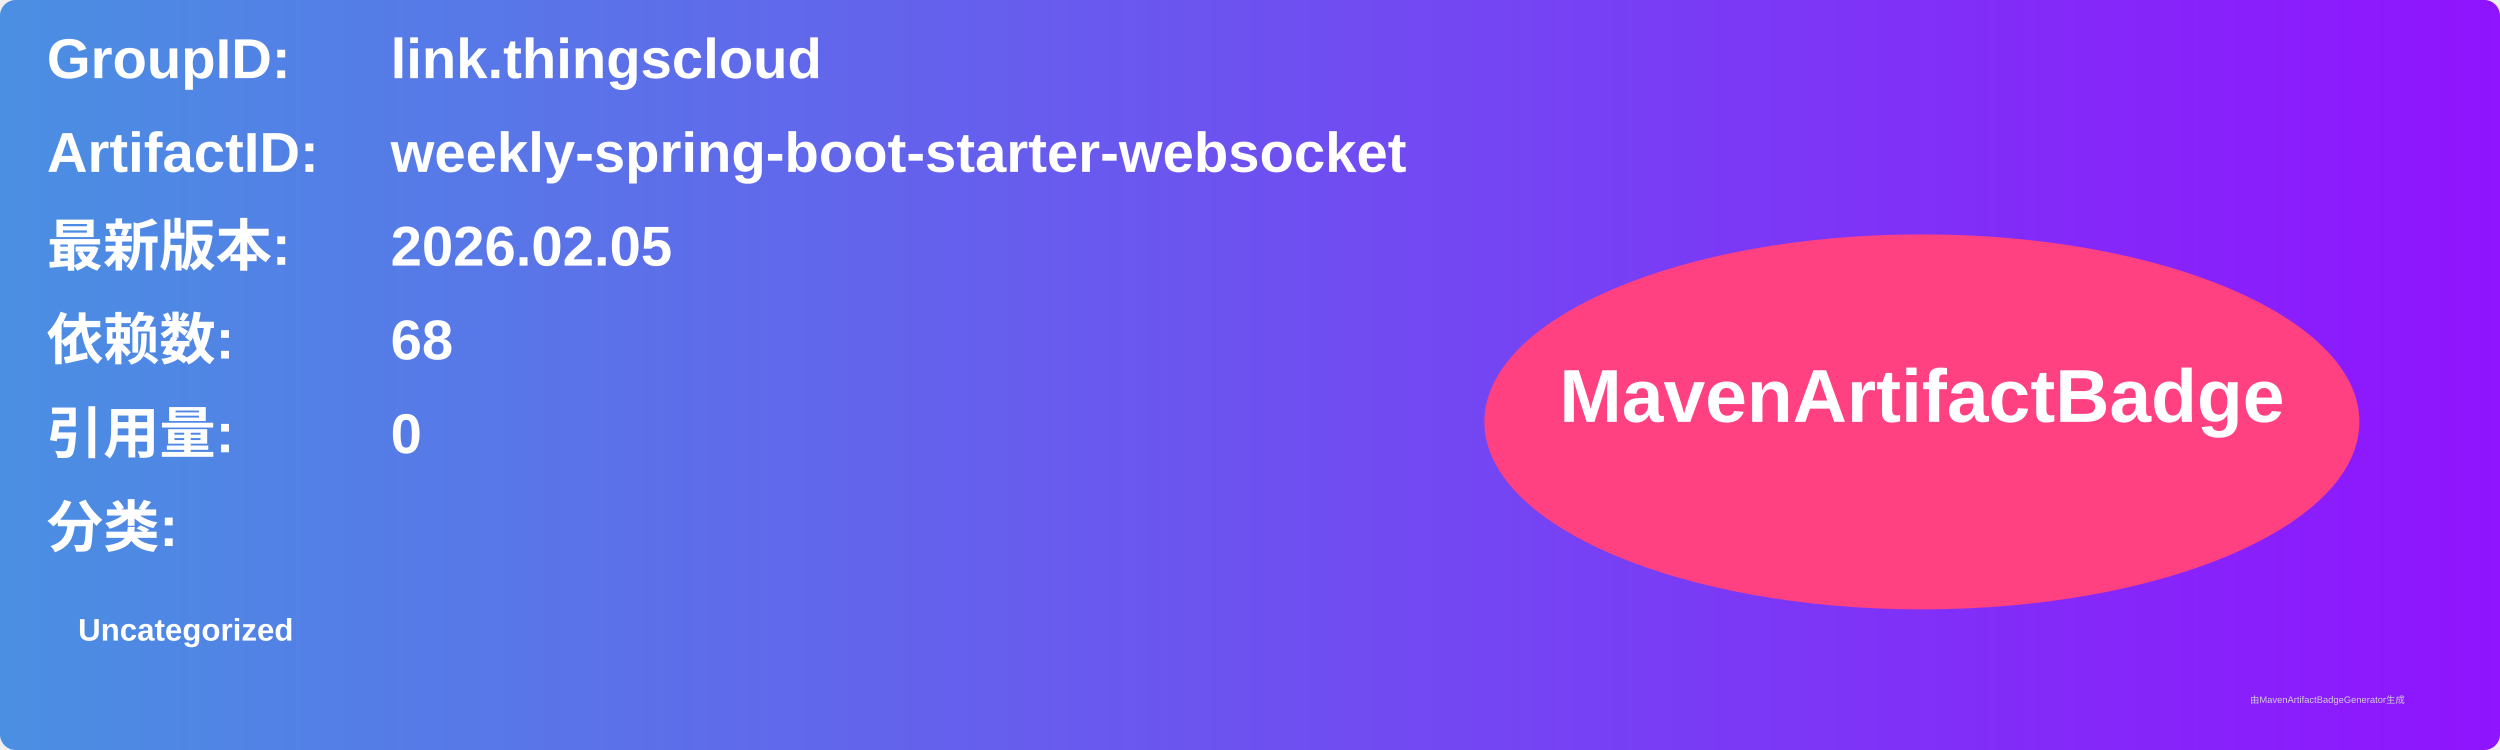
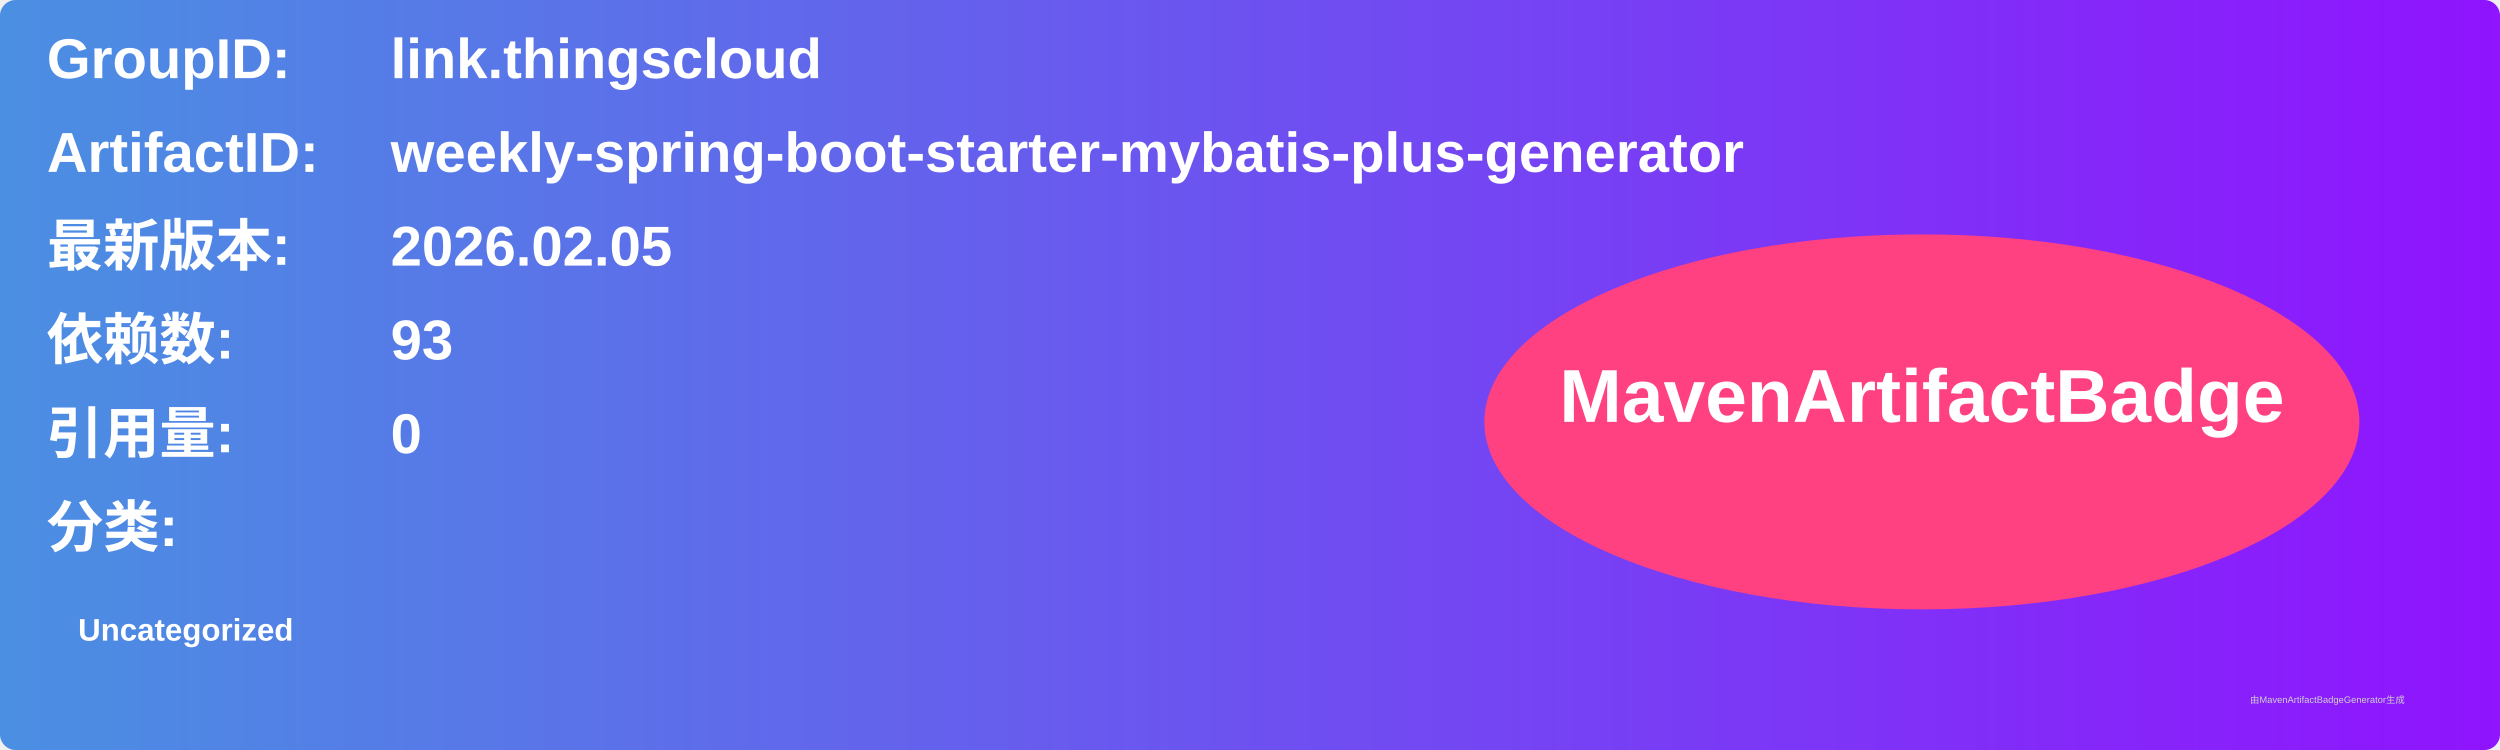
<svg xmlns="http://www.w3.org/2000/svg" width="800" height="240" viewBox="0 0 800 240">
  <linearGradient id="grad" x1="0%" y1="0%" x2="100%" y2="0%">
    <stop offset="0%" stop-color="#4a90e2" />
    <stop offset="100%" stop-color="#9013fe" />
  </linearGradient>
  <rect width="100%" height="100%" rx="5" ry="5" fill="url(#grad)" />
  <g transform="translate(15, 15)">
    <text x="0" y="10" font-family="Arial" font-size="18" fill="white" font-weight="bold" width="260">GroupID:</text>
    <text x="110" y="10" font-family="Arial" font-size="18" fill="white" font-weight="bold" width="460">link.thingscloud</text>
    <text x="0" y="40" font-family="Arial" font-size="18" fill="white" font-weight="bold" width="260">ArtifactID:</text>
-     <text x="110" y="40" font-family="Arial" font-size="18" fill="white" font-weight="bold" width="460">weekly-spring-boot-starter-websocket</text>
+     <text x="110" y="40" font-family="Arial" font-size="18" fill="white" font-weight="bold" width="460">weekly-spring-boot-starter-mybatis-plus-generator</text>
    <text x="0" y="70" font-family="Arial" font-size="18" fill="white" font-weight="bold">最新版本:</text>
    <text x="110" y="70" font-family="Arial" font-size="18" fill="white" font-weight="bold">
      <tspan font-weight="bold">2026.02.05</tspan>
    </text>
    <text x="0" y="100" font-family="Arial" font-size="18" fill="white" font-weight="bold">依赖数: </text>
    <text x="110" y="100" font-family="Arial" font-size="18" fill="white">
-       <tspan font-weight="bold">68</tspan>
+       <tspan font-weight="bold">93</tspan>
    </text>
    <text x="0" y="130" font-family="Arial" font-size="18" fill="white" font-weight="bold">引用量: </text>
    <text x="110" y="130" font-family="Arial" font-size="18" fill="white">
      <tspan font-weight="bold">0</tspan>
    </text>
    <text x="0" y="160" font-family="Arial" font-size="18" fill="white" font-weight="bold">分类:</text>
    <text x="10" y="190" font-family="Arial" font-size="10" fill="white">
      <tspan font-weight="bold">Uncategorized</tspan>
    </text>
    <ellipse cx="600" cy="120" rx="140" ry="60" fill="#ff4081" />
    <text x="600" y="120" text-anchor="middle" font-family="Arial" font-size="24" fill="white" font-weight="bold">MavenArtifactBadge</text>
  </g>
  <text x="720" y="225" font-family="Arial" font-size="3" fill="#d0d0d0">由MavenArtifactBadgeGenerator生成</text>
</svg>
